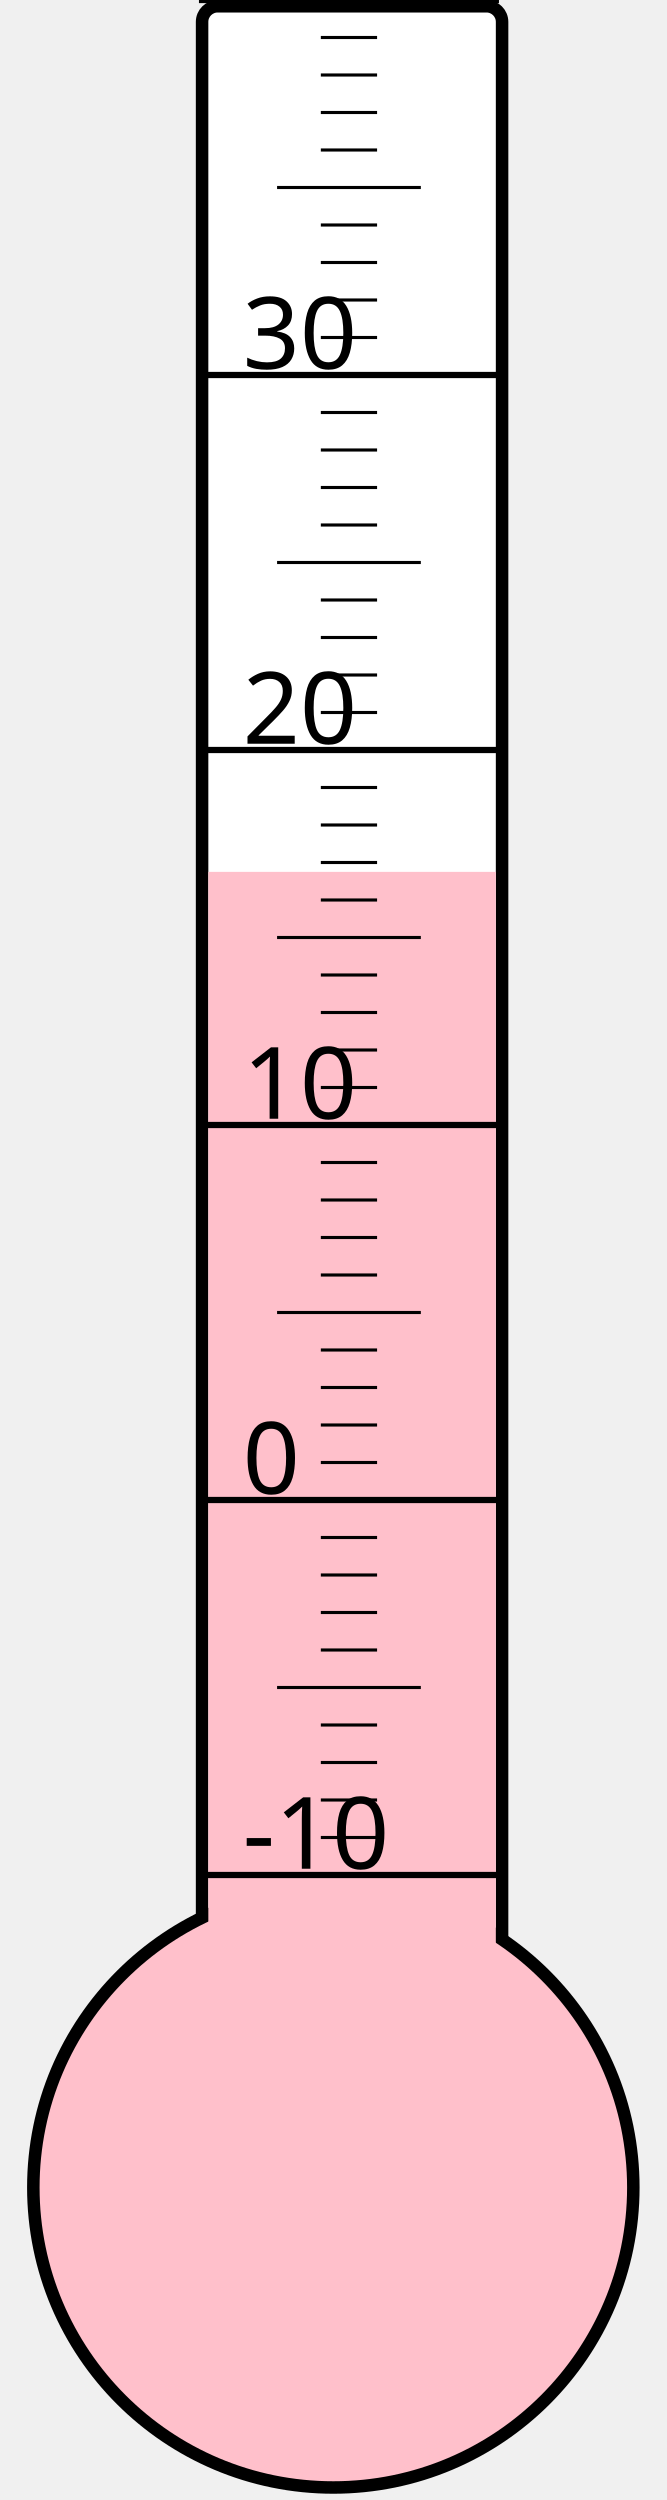
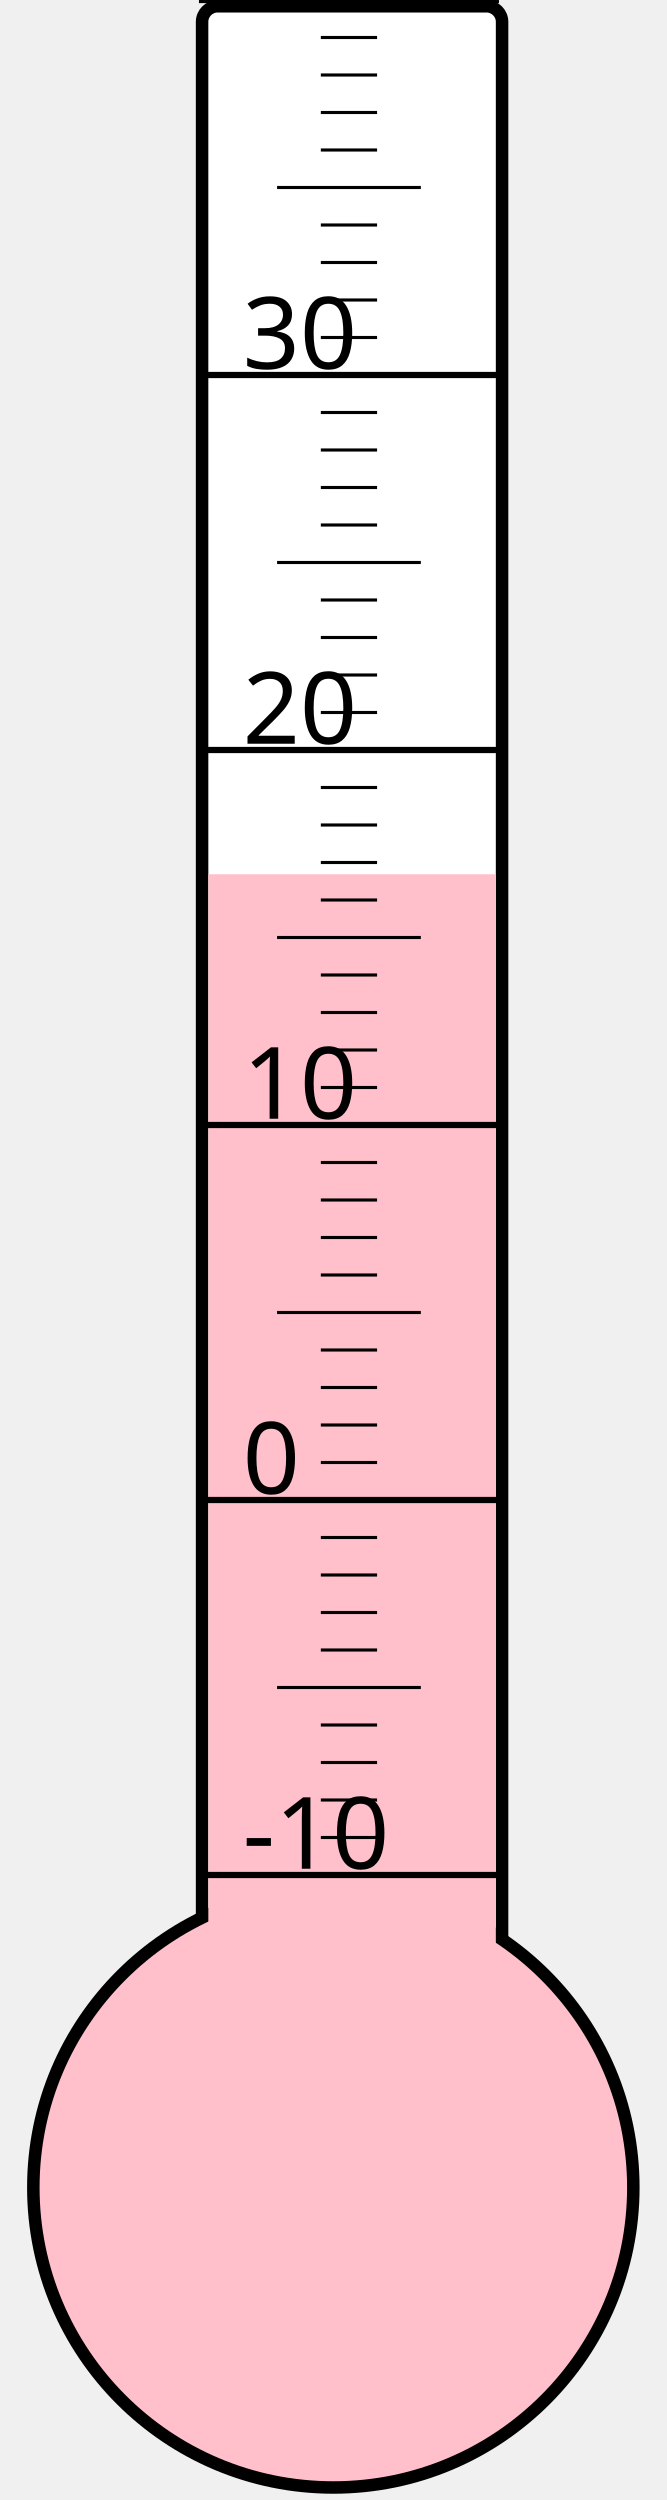
<svg xmlns="http://www.w3.org/2000/svg" width="40px" height="150px" viewBox="0 0 200 800">
  <rect width="200" height="800" x="0" y="0" style="fill: #ffffeb; fill-opacity: 0;" />
  <rect width="96" height="680" x="58" y="2" rx="5" ry="5" style="fill: white; fill-opacity: 1; stroke: black; stroke-width: 4;" />
  <circle cx="100" cy="700" r="96" style="fill: pink; stroke: black; stroke-width: 4;" />
-   <rect width="92" height="421.0" x="60" y="279.0" style="fill: pink; fill-opacity: 1; stroke-width: 0;" />
+   <rect width="92" height="420.25" x="60" y="279.75" style="fill: pink; fill-opacity: 1; stroke-width: 0;" />
  <text x="71" y="598" style="font-family: sans-serif; font-size: 24pt;">-10</text>
  <text x="71" y="478" style="font-family: sans-serif; font-size: 24pt;">0</text>
  <text x="71" y="358" style="font-family: sans-serif; font-size: 24pt;">10</text>
  <text x="71" y="238" style="font-family: sans-serif; font-size: 24pt;">20</text>
  <text x="71" y="118" style="font-family: sans-serif; font-size: 24pt;">30</text>
  <g style="stroke: black;">
    <line x1="57" y1="600" x2="153" y2="600" style="stroke-width: 2;" />
    <line x1="96" y1="588" x2="114" y2="588" style="stroke-width: 1;" />
    <line x1="96" y1="576" x2="114" y2="576" style="stroke-width: 1;" />
    <line x1="96" y1="564" x2="114" y2="564" style="stroke-width: 1;" />
    <line x1="96" y1="552" x2="114" y2="552" style="stroke-width: 1;" />
    <line x1="82" y1="540" x2="128" y2="540" style="stroke-width: 1;" />
    <line x1="96" y1="528" x2="114" y2="528" style="stroke-width: 1;" />
    <line x1="96" y1="516" x2="114" y2="516" style="stroke-width: 1;" />
    <line x1="96" y1="504" x2="114" y2="504" style="stroke-width: 1;" />
    <line x1="96" y1="492" x2="114" y2="492" style="stroke-width: 1;" />
    <line x1="57" y1="480" x2="153" y2="480" style="stroke-width: 2;" />
    <line x1="96" y1="468" x2="114" y2="468" style="stroke-width: 1;" />
    <line x1="96" y1="456" x2="114" y2="456" style="stroke-width: 1;" />
    <line x1="96" y1="444" x2="114" y2="444" style="stroke-width: 1;" />
    <line x1="96" y1="432" x2="114" y2="432" style="stroke-width: 1;" />
    <line x1="82" y1="420" x2="128" y2="420" style="stroke-width: 1;" />
    <line x1="96" y1="408" x2="114" y2="408" style="stroke-width: 1;" />
    <line x1="96" y1="396" x2="114" y2="396" style="stroke-width: 1;" />
    <line x1="96" y1="384" x2="114" y2="384" style="stroke-width: 1;" />
    <line x1="96" y1="372" x2="114" y2="372" style="stroke-width: 1;" />
    <line x1="57" y1="360" x2="153" y2="360" style="stroke-width: 2;" />
    <line x1="96" y1="348" x2="114" y2="348" style="stroke-width: 1;" />
    <line x1="96" y1="336" x2="114" y2="336" style="stroke-width: 1;" />
    <line x1="96" y1="324" x2="114" y2="324" style="stroke-width: 1;" />
    <line x1="96" y1="312" x2="114" y2="312" style="stroke-width: 1;" />
    <line x1="82" y1="300" x2="128" y2="300" style="stroke-width: 1;" />
    <line x1="96" y1="288" x2="114" y2="288" style="stroke-width: 1;" />
    <line x1="96" y1="276" x2="114" y2="276" style="stroke-width: 1;" />
    <line x1="96" y1="264" x2="114" y2="264" style="stroke-width: 1;" />
    <line x1="96" y1="252" x2="114" y2="252" style="stroke-width: 1;" />
    <line x1="57" y1="240" x2="153" y2="240" style="stroke-width: 2;" />
    <line x1="96" y1="228" x2="114" y2="228" style="stroke-width: 1;" />
    <line x1="96" y1="216" x2="114" y2="216" style="stroke-width: 1;" />
    <line x1="96" y1="204" x2="114" y2="204" style="stroke-width: 1;" />
    <line x1="96" y1="192" x2="114" y2="192" style="stroke-width: 1;" />
    <line x1="82" y1="180" x2="128" y2="180" style="stroke-width: 1;" />
    <line x1="96" y1="168" x2="114" y2="168" style="stroke-width: 1;" />
    <line x1="96" y1="156" x2="114" y2="156" style="stroke-width: 1;" />
    <line x1="96" y1="144" x2="114" y2="144" style="stroke-width: 1;" />
    <line x1="96" y1="132" x2="114" y2="132" style="stroke-width: 1;" />
    <line x1="57" y1="120" x2="153" y2="120" style="stroke-width: 2;" />
    <line x1="96" y1="108" x2="114" y2="108" style="stroke-width: 1;" />
    <line x1="96" y1="96" x2="114" y2="96" style="stroke-width: 1;" />
    <line x1="96" y1="84" x2="114" y2="84" style="stroke-width: 1;" />
    <line x1="96" y1="72" x2="114" y2="72" style="stroke-width: 1;" />
    <line x1="82" y1="60" x2="128" y2="60" style="stroke-width: 1;" />
    <line x1="96" y1="48" x2="114" y2="48" style="stroke-width: 1;" />
    <line x1="96" y1="36" x2="114" y2="36" style="stroke-width: 1;" />
    <line x1="96" y1="24" x2="114" y2="24" style="stroke-width: 1;" />
    <line x1="96" y1="12" x2="114" y2="12" style="stroke-width: 1;" />
    <line x1="57" y1="0" x2="153" y2="0" style="stroke-width: 2;" />
  </g>
</svg>
